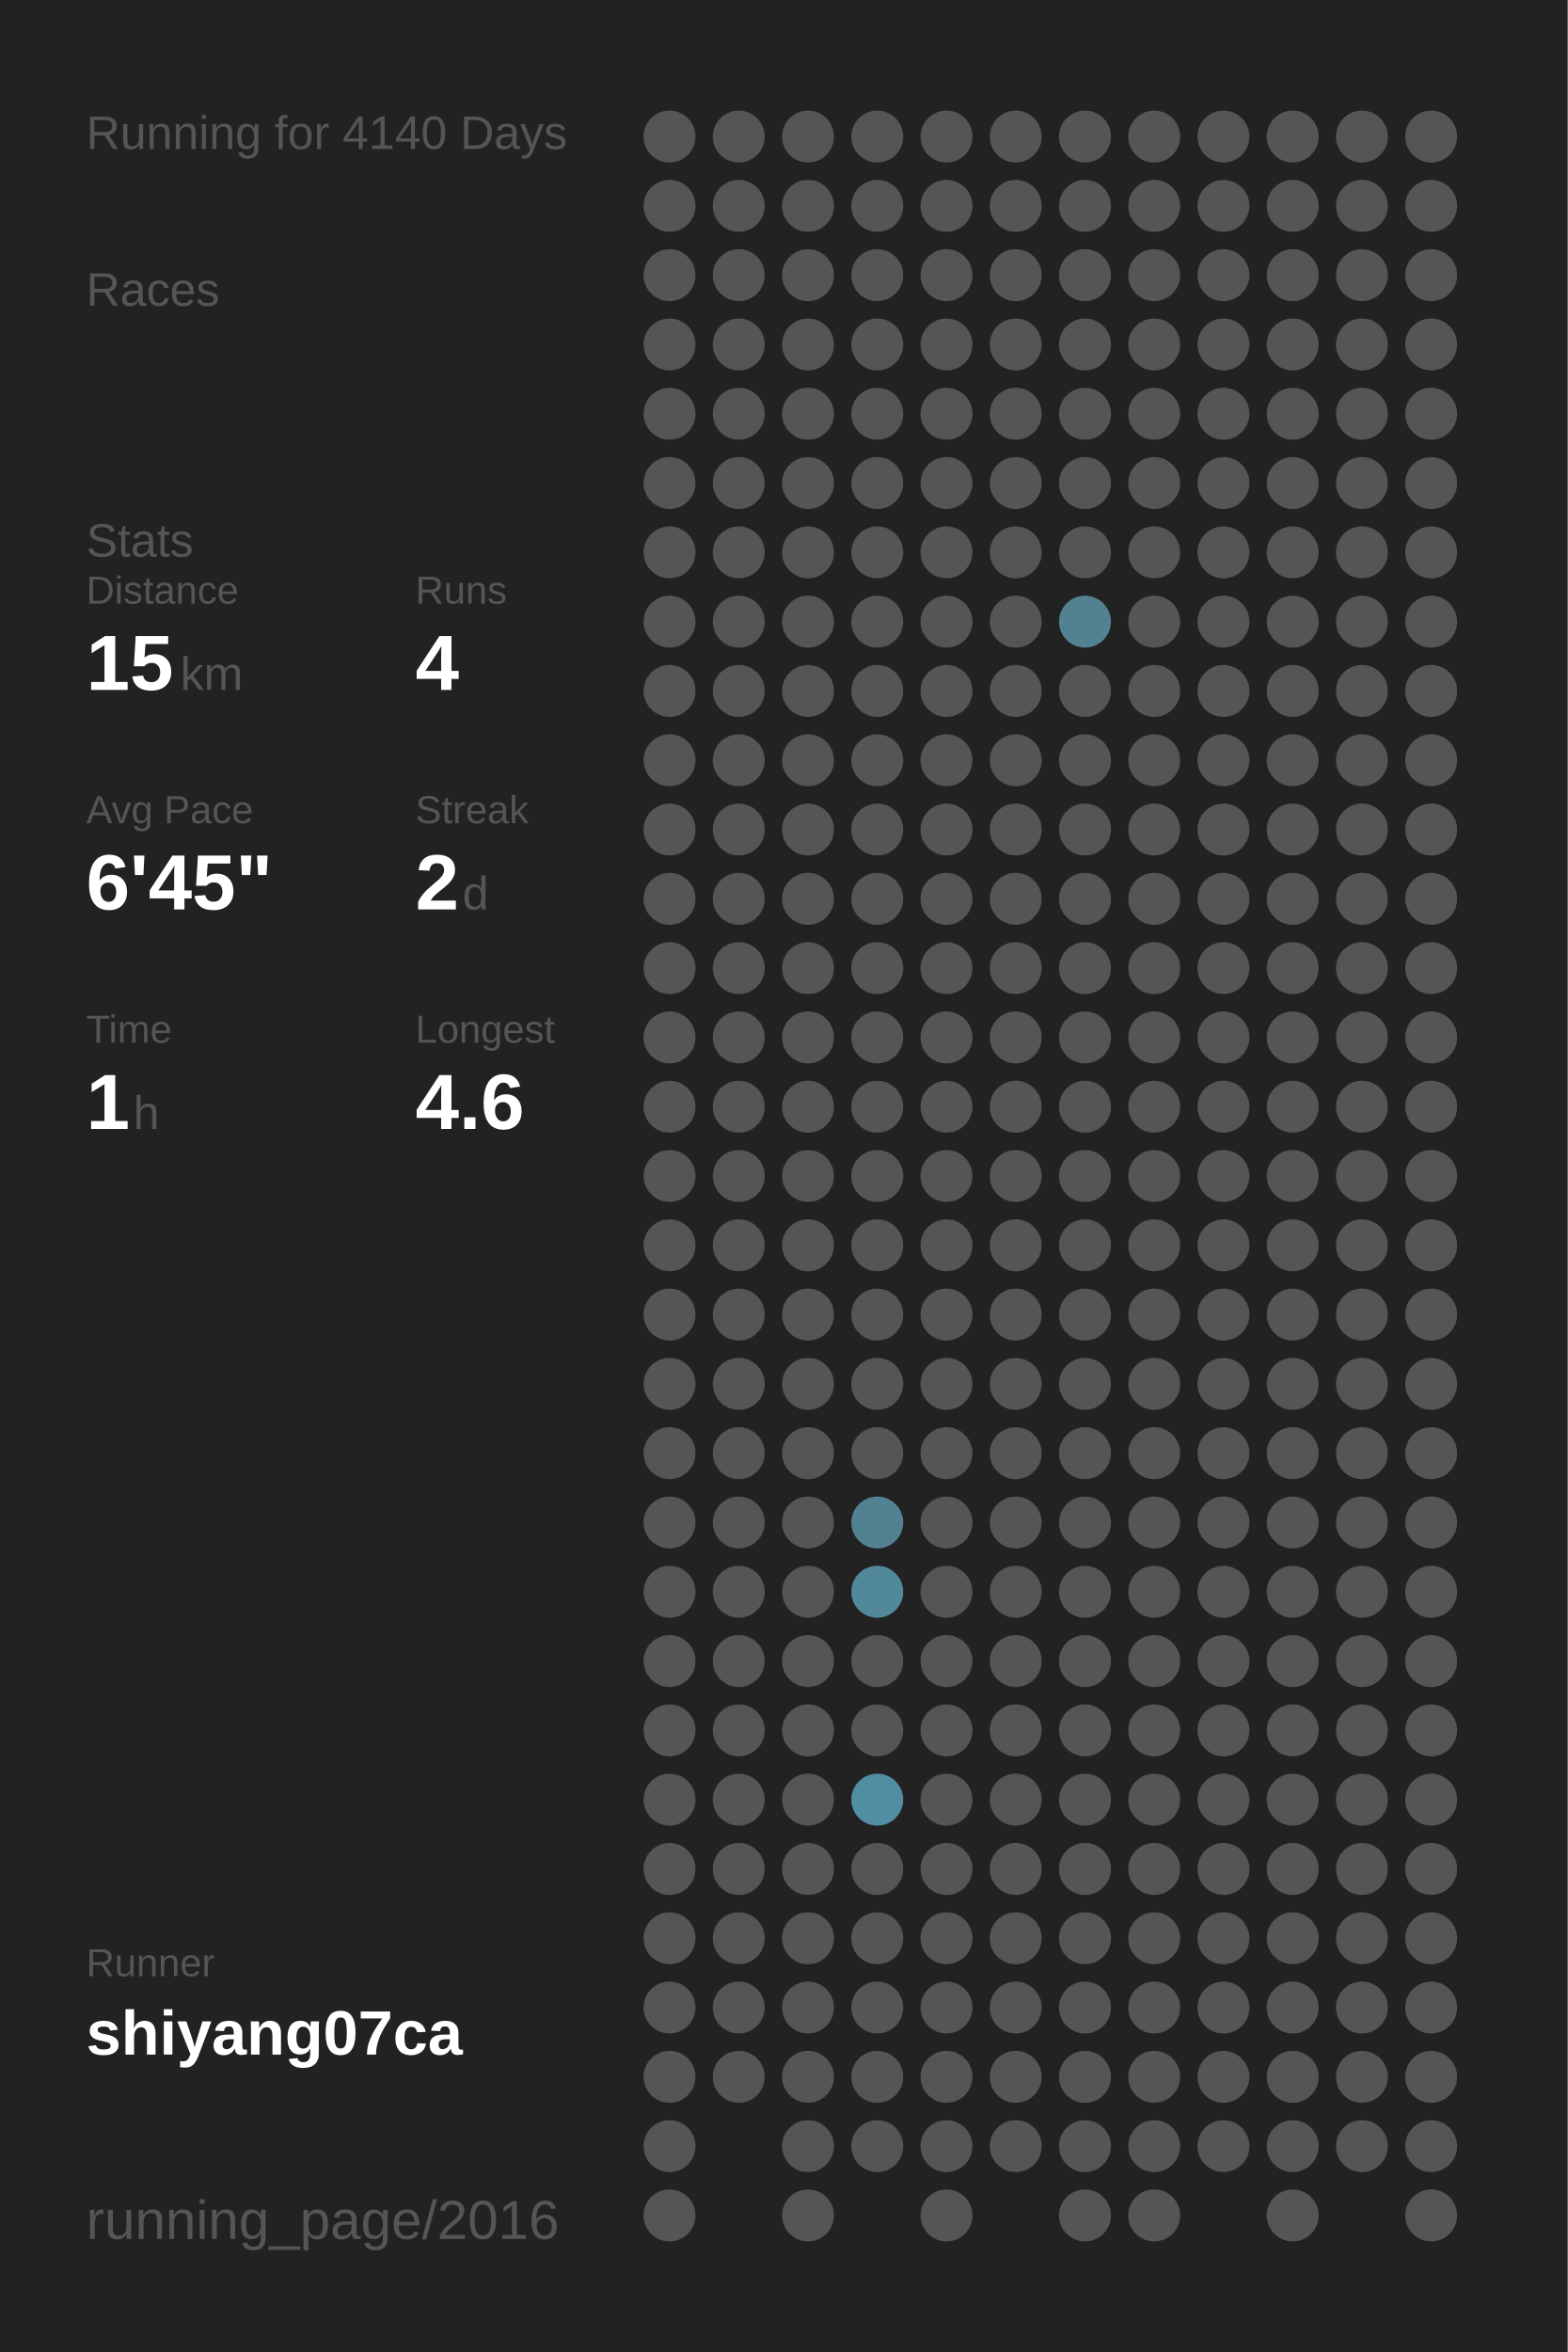
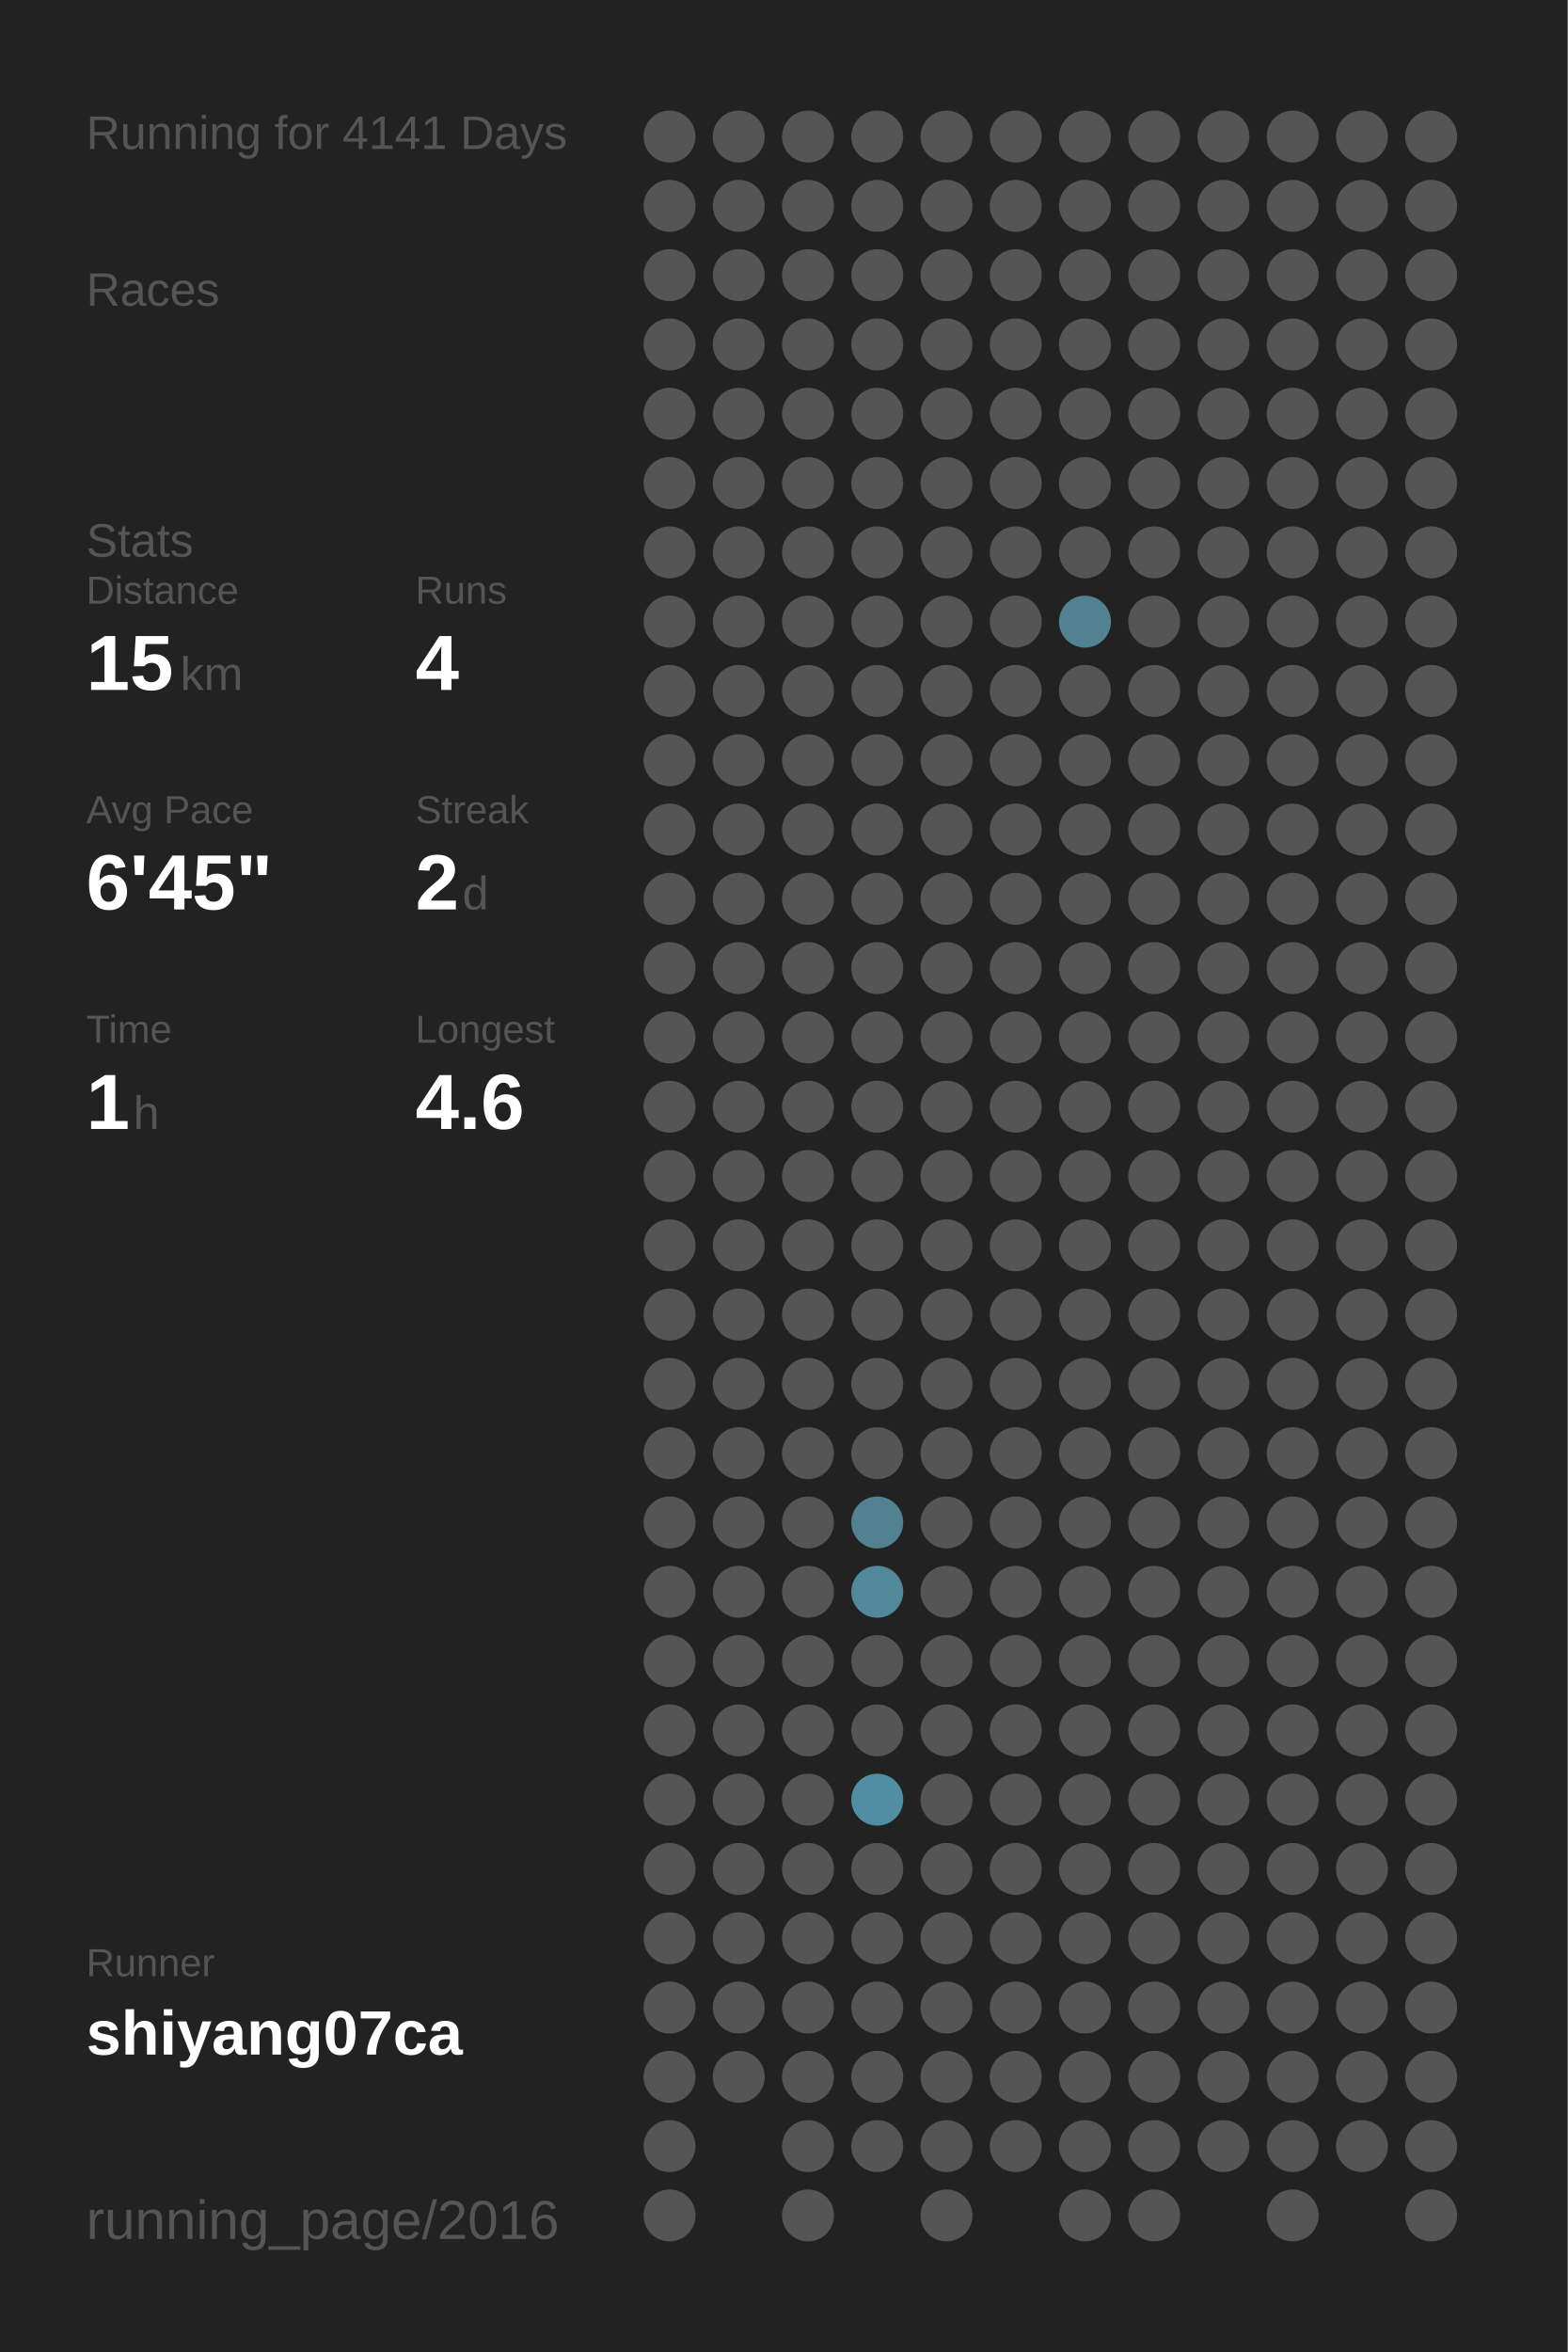
<svg xmlns="http://www.w3.org/2000/svg" baseProfile="full" height="300mm" version="1.1" viewBox="0,0,200,300" width="200mm">
  <defs />
  <rect fill="#222222" height="300" width="200" x="0" y="0" />
-   <text fill="#555555" style="font-size:6px; font-family:Arial;" x="11" y="19">Running for 4140 Days</text>
+   <text fill="#555555" style="font-size:6px; font-family:Arial;" x="11" y="19">Running for 4141 Days</text>
  <text fill="#555555" style="font-size:6px; font-family:Arial;" x="11" y="39">Races</text>
  <text fill="#555555" style="font-size:6px; font-family:Arial;" x="11" y="71">Stats</text>
  <text fill="#555555" style="font-size:5px; font-family:Arial;" x="11" y="77">Distance</text>
  <text fill="#FFFFFF" style="font-size:10px; font-family:Arial; font-weight:bold;" x="11" y="88">15</text>
  <text fill="#555555" style="font-size:6px; font-family:Arial;" x="23" y="88">km</text>
  <text fill="#555555" style="font-size:5px; font-family:Arial;" x="53" y="77">Runs</text>
  <text fill="#FFFFFF" style="font-size:10px; font-family:Arial; font-weight:bold;" x="53" y="88">4</text>
  <text fill="#555555" style="font-size:5px; font-family:Arial;" x="11" y="105">Avg Pace</text>
  <text fill="#FFFFFF" style="font-size:10px; font-family:Arial; font-weight:bold;" x="11" y="116">6'45"</text>
  <text fill="#555555" style="font-size:5px; font-family:Arial;" x="53" y="105">Streak</text>
  <text fill="#FFFFFF" style="font-size:10px; font-family:Arial; font-weight:bold;" x="53" y="116">2</text>
  <text fill="#555555" style="font-size:6px; font-family:Arial;" x="59" y="116">d</text>
  <text fill="#555555" style="font-size:5px; font-family:Arial;" x="11" y="133">Time</text>
  <text fill="#FFFFFF" style="font-size:10px; font-family:Arial; font-weight:bold;" x="11" y="144">1</text>
  <text fill="#555555" style="font-size:6px; font-family:Arial;" x="17" y="144">h</text>
  <text fill="#555555" style="font-size:5px; font-family:Arial;" x="53" y="133">Longest</text>
  <text fill="#FFFFFF" style="font-size:10px; font-family:Arial; font-weight:bold;" x="53" y="144">4.6</text>
  <text fill="#555555" style="font-size:5px; font-family:Arial;" x="11" y="252.065">Runner</text>
  <text fill="#FFFFFF" style="font-size:8px; font-family:Arial; font-weight:bold;" x="11" y="262.065">shiyang07ca</text>
  <text fill="#555555" style="font-size:7px; font-family:Arial;" x="11" y="285.581">running_page/2016</text>
  <circle cx="85.417" cy="17.419" fill="#555555" r="3.312" />
  <circle cx="85.417" cy="26.258" fill="#555555" r="3.312" />
  <circle cx="85.417" cy="35.097" fill="#555555" r="3.312" />
  <circle cx="85.417" cy="43.935" fill="#555555" r="3.312" />
  <circle cx="85.417" cy="52.774" fill="#555555" r="3.312" />
  <circle cx="85.417" cy="61.613" fill="#555555" r="3.312" />
  <circle cx="85.417" cy="70.452" fill="#555555" r="3.312" />
  <circle cx="85.417" cy="79.29" fill="#555555" r="3.312" />
  <circle cx="85.417" cy="88.129" fill="#555555" r="3.312" />
  <circle cx="85.417" cy="96.968" fill="#555555" r="3.312" />
  <circle cx="85.417" cy="105.806" fill="#555555" r="3.312" />
  <circle cx="85.417" cy="114.645" fill="#555555" r="3.312" />
  <circle cx="85.417" cy="123.484" fill="#555555" r="3.312" />
  <circle cx="85.417" cy="132.323" fill="#555555" r="3.312" />
  <circle cx="85.417" cy="141.161" fill="#555555" r="3.312" />
  <circle cx="85.417" cy="150" fill="#555555" r="3.312" />
  <circle cx="85.417" cy="158.839" fill="#555555" r="3.312" />
  <circle cx="85.417" cy="167.677" fill="#555555" r="3.312" />
  <circle cx="85.417" cy="176.516" fill="#555555" r="3.312" />
  <circle cx="85.417" cy="185.355" fill="#555555" r="3.312" />
  <circle cx="85.417" cy="194.194" fill="#555555" r="3.312" />
  <circle cx="85.417" cy="203.032" fill="#555555" r="3.312" />
  <circle cx="85.417" cy="211.871" fill="#555555" r="3.312" />
  <circle cx="85.417" cy="220.71" fill="#555555" r="3.312" />
  <circle cx="85.417" cy="229.548" fill="#555555" r="3.312" />
  <circle cx="85.417" cy="238.387" fill="#555555" r="3.312" />
  <circle cx="85.417" cy="247.226" fill="#555555" r="3.312" />
  <circle cx="85.417" cy="256.065" fill="#555555" r="3.312" />
  <circle cx="85.417" cy="264.903" fill="#555555" r="3.312" />
  <circle cx="85.417" cy="273.742" fill="#555555" r="3.312" />
  <circle cx="85.417" cy="282.581" fill="#555555" r="3.312" />
  <circle cx="94.25" cy="17.419" fill="#555555" r="3.312" />
  <circle cx="94.25" cy="26.258" fill="#555555" r="3.312" />
  <circle cx="94.25" cy="35.097" fill="#555555" r="3.312" />
  <circle cx="94.25" cy="43.935" fill="#555555" r="3.312" />
  <circle cx="94.25" cy="52.774" fill="#555555" r="3.312" />
  <circle cx="94.25" cy="61.613" fill="#555555" r="3.312" />
  <circle cx="94.25" cy="70.452" fill="#555555" r="3.312" />
  <circle cx="94.25" cy="79.29" fill="#555555" r="3.312" />
  <circle cx="94.25" cy="88.129" fill="#555555" r="3.312" />
  <circle cx="94.25" cy="96.968" fill="#555555" r="3.312" />
  <circle cx="94.25" cy="105.806" fill="#555555" r="3.312" />
  <circle cx="94.25" cy="114.645" fill="#555555" r="3.312" />
  <circle cx="94.25" cy="123.484" fill="#555555" r="3.312" />
  <circle cx="94.25" cy="132.323" fill="#555555" r="3.312" />
  <circle cx="94.25" cy="141.161" fill="#555555" r="3.312" />
  <circle cx="94.25" cy="150" fill="#555555" r="3.312" />
  <circle cx="94.25" cy="158.839" fill="#555555" r="3.312" />
  <circle cx="94.25" cy="167.677" fill="#555555" r="3.312" />
  <circle cx="94.25" cy="176.516" fill="#555555" r="3.312" />
  <circle cx="94.25" cy="185.355" fill="#555555" r="3.312" />
  <circle cx="94.25" cy="194.194" fill="#555555" r="3.312" />
  <circle cx="94.25" cy="203.032" fill="#555555" r="3.312" />
  <circle cx="94.25" cy="211.871" fill="#555555" r="3.312" />
  <circle cx="94.25" cy="220.71" fill="#555555" r="3.312" />
  <circle cx="94.25" cy="229.548" fill="#555555" r="3.312" />
  <circle cx="94.25" cy="238.387" fill="#555555" r="3.312" />
  <circle cx="94.25" cy="247.226" fill="#555555" r="3.312" />
  <circle cx="94.25" cy="256.065" fill="#555555" r="3.312" />
  <circle cx="94.25" cy="264.903" fill="#555555" r="3.312" />
  <circle cx="103.083" cy="17.419" fill="#555555" r="3.312" />
  <circle cx="103.083" cy="26.258" fill="#555555" r="3.312" />
  <circle cx="103.083" cy="35.097" fill="#555555" r="3.312" />
  <circle cx="103.083" cy="43.935" fill="#555555" r="3.312" />
  <circle cx="103.083" cy="52.774" fill="#555555" r="3.312" />
  <circle cx="103.083" cy="61.613" fill="#555555" r="3.312" />
  <circle cx="103.083" cy="70.452" fill="#555555" r="3.312" />
  <circle cx="103.083" cy="79.29" fill="#555555" r="3.312" />
  <circle cx="103.083" cy="88.129" fill="#555555" r="3.312" />
  <circle cx="103.083" cy="96.968" fill="#555555" r="3.312" />
  <circle cx="103.083" cy="105.806" fill="#555555" r="3.312" />
  <circle cx="103.083" cy="114.645" fill="#555555" r="3.312" />
  <circle cx="103.083" cy="123.484" fill="#555555" r="3.312" />
  <circle cx="103.083" cy="132.323" fill="#555555" r="3.312" />
  <circle cx="103.083" cy="141.161" fill="#555555" r="3.312" />
  <circle cx="103.083" cy="150" fill="#555555" r="3.312" />
  <circle cx="103.083" cy="158.839" fill="#555555" r="3.312" />
  <circle cx="103.083" cy="167.677" fill="#555555" r="3.312" />
  <circle cx="103.083" cy="176.516" fill="#555555" r="3.312" />
  <circle cx="103.083" cy="185.355" fill="#555555" r="3.312" />
  <circle cx="103.083" cy="194.194" fill="#555555" r="3.312" />
  <circle cx="103.083" cy="203.032" fill="#555555" r="3.312" />
  <circle cx="103.083" cy="211.871" fill="#555555" r="3.312" />
  <circle cx="103.083" cy="220.71" fill="#555555" r="3.312" />
  <circle cx="103.083" cy="229.548" fill="#555555" r="3.312" />
  <circle cx="103.083" cy="238.387" fill="#555555" r="3.312" />
  <circle cx="103.083" cy="247.226" fill="#555555" r="3.312" />
  <circle cx="103.083" cy="256.065" fill="#555555" r="3.312" />
  <circle cx="103.083" cy="264.903" fill="#555555" r="3.312" />
  <circle cx="103.083" cy="273.742" fill="#555555" r="3.312" />
  <circle cx="103.083" cy="282.581" fill="#555555" r="3.312" />
  <circle cx="111.917" cy="17.419" fill="#555555" r="3.312" />
  <circle cx="111.917" cy="26.258" fill="#555555" r="3.312" />
  <circle cx="111.917" cy="35.097" fill="#555555" r="3.312" />
  <circle cx="111.917" cy="43.935" fill="#555555" r="3.312" />
  <circle cx="111.917" cy="52.774" fill="#555555" r="3.312" />
  <circle cx="111.917" cy="61.613" fill="#555555" r="3.312" />
  <circle cx="111.917" cy="70.452" fill="#555555" r="3.312" />
  <circle cx="111.917" cy="79.29" fill="#555555" r="3.312" />
  <circle cx="111.917" cy="88.129" fill="#555555" r="3.312" />
  <circle cx="111.917" cy="96.968" fill="#555555" r="3.312" />
  <circle cx="111.917" cy="105.806" fill="#555555" r="3.312" />
  <circle cx="111.917" cy="114.645" fill="#555555" r="3.312" />
  <circle cx="111.917" cy="123.484" fill="#555555" r="3.312" />
  <circle cx="111.917" cy="132.323" fill="#555555" r="3.312" />
  <circle cx="111.917" cy="141.161" fill="#555555" r="3.312" />
  <circle cx="111.917" cy="150" fill="#555555" r="3.312" />
  <circle cx="111.917" cy="158.839" fill="#555555" r="3.312" />
  <circle cx="111.917" cy="167.677" fill="#555555" r="3.312" />
  <circle cx="111.917" cy="176.516" fill="#555555" r="3.312" />
  <circle cx="111.917" cy="185.355" fill="#555555" r="3.312" />
  <circle cx="111.917" cy="194.194" fill="#528191" r="3.312" />
  <circle cx="111.917" cy="203.032" fill="#51889a" r="3.312" />
  <circle cx="111.917" cy="211.871" fill="#555555" r="3.312" />
  <circle cx="111.917" cy="220.71" fill="#555555" r="3.312" />
  <circle cx="111.917" cy="229.548" fill="#518ea3" r="3.312" />
  <circle cx="111.917" cy="238.387" fill="#555555" r="3.312" />
  <circle cx="111.917" cy="247.226" fill="#555555" r="3.312" />
  <circle cx="111.917" cy="256.065" fill="#555555" r="3.312" />
  <circle cx="111.917" cy="264.903" fill="#555555" r="3.312" />
  <circle cx="111.917" cy="273.742" fill="#555555" r="3.312" />
  <circle cx="120.75" cy="17.419" fill="#555555" r="3.312" />
  <circle cx="120.75" cy="26.258" fill="#555555" r="3.312" />
  <circle cx="120.75" cy="35.097" fill="#555555" r="3.312" />
  <circle cx="120.75" cy="43.935" fill="#555555" r="3.312" />
  <circle cx="120.75" cy="52.774" fill="#555555" r="3.312" />
  <circle cx="120.75" cy="61.613" fill="#555555" r="3.312" />
  <circle cx="120.75" cy="70.452" fill="#555555" r="3.312" />
  <circle cx="120.75" cy="79.29" fill="#555555" r="3.312" />
  <circle cx="120.75" cy="88.129" fill="#555555" r="3.312" />
  <circle cx="120.75" cy="96.968" fill="#555555" r="3.312" />
  <circle cx="120.75" cy="105.806" fill="#555555" r="3.312" />
  <circle cx="120.75" cy="114.645" fill="#555555" r="3.312" />
  <circle cx="120.75" cy="123.484" fill="#555555" r="3.312" />
  <circle cx="120.75" cy="132.323" fill="#555555" r="3.312" />
  <circle cx="120.75" cy="141.161" fill="#555555" r="3.312" />
  <circle cx="120.75" cy="150" fill="#555555" r="3.312" />
  <circle cx="120.75" cy="158.839" fill="#555555" r="3.312" />
  <circle cx="120.75" cy="167.677" fill="#555555" r="3.312" />
  <circle cx="120.75" cy="176.516" fill="#555555" r="3.312" />
  <circle cx="120.75" cy="185.355" fill="#555555" r="3.312" />
  <circle cx="120.75" cy="194.194" fill="#555555" r="3.312" />
  <circle cx="120.75" cy="203.032" fill="#555555" r="3.312" />
  <circle cx="120.75" cy="211.871" fill="#555555" r="3.312" />
  <circle cx="120.75" cy="220.71" fill="#555555" r="3.312" />
  <circle cx="120.75" cy="229.548" fill="#555555" r="3.312" />
  <circle cx="120.75" cy="238.387" fill="#555555" r="3.312" />
  <circle cx="120.75" cy="247.226" fill="#555555" r="3.312" />
  <circle cx="120.75" cy="256.065" fill="#555555" r="3.312" />
  <circle cx="120.75" cy="264.903" fill="#555555" r="3.312" />
  <circle cx="120.75" cy="273.742" fill="#555555" r="3.312" />
  <circle cx="120.75" cy="282.581" fill="#555555" r="3.312" />
  <circle cx="129.583" cy="17.419" fill="#555555" r="3.312" />
  <circle cx="129.583" cy="26.258" fill="#555555" r="3.312" />
  <circle cx="129.583" cy="35.097" fill="#555555" r="3.312" />
  <circle cx="129.583" cy="43.935" fill="#555555" r="3.312" />
  <circle cx="129.583" cy="52.774" fill="#555555" r="3.312" />
  <circle cx="129.583" cy="61.613" fill="#555555" r="3.312" />
  <circle cx="129.583" cy="70.452" fill="#555555" r="3.312" />
  <circle cx="129.583" cy="79.29" fill="#555555" r="3.312" />
  <circle cx="129.583" cy="88.129" fill="#555555" r="3.312" />
  <circle cx="129.583" cy="96.968" fill="#555555" r="3.312" />
  <circle cx="129.583" cy="105.806" fill="#555555" r="3.312" />
  <circle cx="129.583" cy="114.645" fill="#555555" r="3.312" />
  <circle cx="129.583" cy="123.484" fill="#555555" r="3.312" />
  <circle cx="129.583" cy="132.323" fill="#555555" r="3.312" />
  <circle cx="129.583" cy="141.161" fill="#555555" r="3.312" />
  <circle cx="129.583" cy="150" fill="#555555" r="3.312" />
  <circle cx="129.583" cy="158.839" fill="#555555" r="3.312" />
  <circle cx="129.583" cy="167.677" fill="#555555" r="3.312" />
  <circle cx="129.583" cy="176.516" fill="#555555" r="3.312" />
  <circle cx="129.583" cy="185.355" fill="#555555" r="3.312" />
  <circle cx="129.583" cy="194.194" fill="#555555" r="3.312" />
  <circle cx="129.583" cy="203.032" fill="#555555" r="3.312" />
  <circle cx="129.583" cy="211.871" fill="#555555" r="3.312" />
  <circle cx="129.583" cy="220.71" fill="#555555" r="3.312" />
  <circle cx="129.583" cy="229.548" fill="#555555" r="3.312" />
  <circle cx="129.583" cy="238.387" fill="#555555" r="3.312" />
  <circle cx="129.583" cy="247.226" fill="#555555" r="3.312" />
  <circle cx="129.583" cy="256.065" fill="#555555" r="3.312" />
  <circle cx="129.583" cy="264.903" fill="#555555" r="3.312" />
  <circle cx="129.583" cy="273.742" fill="#555555" r="3.312" />
  <circle cx="138.417" cy="17.419" fill="#555555" r="3.312" />
  <circle cx="138.417" cy="26.258" fill="#555555" r="3.312" />
  <circle cx="138.417" cy="35.097" fill="#555555" r="3.312" />
  <circle cx="138.417" cy="43.935" fill="#555555" r="3.312" />
  <circle cx="138.417" cy="52.774" fill="#555555" r="3.312" />
  <circle cx="138.417" cy="61.613" fill="#555555" r="3.312" />
  <circle cx="138.417" cy="70.452" fill="#555555" r="3.312" />
  <circle cx="138.417" cy="79.29" fill="#528191" r="3.312" />
  <circle cx="138.417" cy="88.129" fill="#555555" r="3.312" />
  <circle cx="138.417" cy="96.968" fill="#555555" r="3.312" />
  <circle cx="138.417" cy="105.806" fill="#555555" r="3.312" />
  <circle cx="138.417" cy="114.645" fill="#555555" r="3.312" />
  <circle cx="138.417" cy="123.484" fill="#555555" r="3.312" />
  <circle cx="138.417" cy="132.323" fill="#555555" r="3.312" />
  <circle cx="138.417" cy="141.161" fill="#555555" r="3.312" />
  <circle cx="138.417" cy="150" fill="#555555" r="3.312" />
  <circle cx="138.417" cy="158.839" fill="#555555" r="3.312" />
  <circle cx="138.417" cy="167.677" fill="#555555" r="3.312" />
  <circle cx="138.417" cy="176.516" fill="#555555" r="3.312" />
  <circle cx="138.417" cy="185.355" fill="#555555" r="3.312" />
  <circle cx="138.417" cy="194.194" fill="#555555" r="3.312" />
  <circle cx="138.417" cy="203.032" fill="#555555" r="3.312" />
  <circle cx="138.417" cy="211.871" fill="#555555" r="3.312" />
  <circle cx="138.417" cy="220.71" fill="#555555" r="3.312" />
  <circle cx="138.417" cy="229.548" fill="#555555" r="3.312" />
  <circle cx="138.417" cy="238.387" fill="#555555" r="3.312" />
  <circle cx="138.417" cy="247.226" fill="#555555" r="3.312" />
  <circle cx="138.417" cy="256.065" fill="#555555" r="3.312" />
  <circle cx="138.417" cy="264.903" fill="#555555" r="3.312" />
  <circle cx="138.417" cy="273.742" fill="#555555" r="3.312" />
  <circle cx="138.417" cy="282.581" fill="#555555" r="3.312" />
  <circle cx="147.25" cy="17.419" fill="#555555" r="3.312" />
  <circle cx="147.25" cy="26.258" fill="#555555" r="3.312" />
  <circle cx="147.25" cy="35.097" fill="#555555" r="3.312" />
  <circle cx="147.25" cy="43.935" fill="#555555" r="3.312" />
  <circle cx="147.25" cy="52.774" fill="#555555" r="3.312" />
  <circle cx="147.25" cy="61.613" fill="#555555" r="3.312" />
  <circle cx="147.25" cy="70.452" fill="#555555" r="3.312" />
  <circle cx="147.25" cy="79.29" fill="#555555" r="3.312" />
  <circle cx="147.25" cy="88.129" fill="#555555" r="3.312" />
  <circle cx="147.25" cy="96.968" fill="#555555" r="3.312" />
  <circle cx="147.25" cy="105.806" fill="#555555" r="3.312" />
  <circle cx="147.25" cy="114.645" fill="#555555" r="3.312" />
  <circle cx="147.25" cy="123.484" fill="#555555" r="3.312" />
  <circle cx="147.25" cy="132.323" fill="#555555" r="3.312" />
  <circle cx="147.25" cy="141.161" fill="#555555" r="3.312" />
  <circle cx="147.25" cy="150" fill="#555555" r="3.312" />
  <circle cx="147.25" cy="158.839" fill="#555555" r="3.312" />
  <circle cx="147.25" cy="167.677" fill="#555555" r="3.312" />
  <circle cx="147.25" cy="176.516" fill="#555555" r="3.312" />
  <circle cx="147.25" cy="185.355" fill="#555555" r="3.312" />
  <circle cx="147.25" cy="194.194" fill="#555555" r="3.312" />
  <circle cx="147.25" cy="203.032" fill="#555555" r="3.312" />
  <circle cx="147.25" cy="211.871" fill="#555555" r="3.312" />
  <circle cx="147.25" cy="220.71" fill="#555555" r="3.312" />
  <circle cx="147.25" cy="229.548" fill="#555555" r="3.312" />
  <circle cx="147.25" cy="238.387" fill="#555555" r="3.312" />
  <circle cx="147.25" cy="247.226" fill="#555555" r="3.312" />
  <circle cx="147.25" cy="256.065" fill="#555555" r="3.312" />
  <circle cx="147.25" cy="264.903" fill="#555555" r="3.312" />
  <circle cx="147.25" cy="273.742" fill="#555555" r="3.312" />
  <circle cx="147.25" cy="282.581" fill="#555555" r="3.312" />
  <circle cx="156.083" cy="17.419" fill="#555555" r="3.312" />
  <circle cx="156.083" cy="26.258" fill="#555555" r="3.312" />
  <circle cx="156.083" cy="35.097" fill="#555555" r="3.312" />
  <circle cx="156.083" cy="43.935" fill="#555555" r="3.312" />
  <circle cx="156.083" cy="52.774" fill="#555555" r="3.312" />
  <circle cx="156.083" cy="61.613" fill="#555555" r="3.312" />
  <circle cx="156.083" cy="70.452" fill="#555555" r="3.312" />
  <circle cx="156.083" cy="79.29" fill="#555555" r="3.312" />
  <circle cx="156.083" cy="88.129" fill="#555555" r="3.312" />
  <circle cx="156.083" cy="96.968" fill="#555555" r="3.312" />
  <circle cx="156.083" cy="105.806" fill="#555555" r="3.312" />
  <circle cx="156.083" cy="114.645" fill="#555555" r="3.312" />
  <circle cx="156.083" cy="123.484" fill="#555555" r="3.312" />
  <circle cx="156.083" cy="132.323" fill="#555555" r="3.312" />
  <circle cx="156.083" cy="141.161" fill="#555555" r="3.312" />
  <circle cx="156.083" cy="150" fill="#555555" r="3.312" />
  <circle cx="156.083" cy="158.839" fill="#555555" r="3.312" />
  <circle cx="156.083" cy="167.677" fill="#555555" r="3.312" />
  <circle cx="156.083" cy="176.516" fill="#555555" r="3.312" />
  <circle cx="156.083" cy="185.355" fill="#555555" r="3.312" />
  <circle cx="156.083" cy="194.194" fill="#555555" r="3.312" />
  <circle cx="156.083" cy="203.032" fill="#555555" r="3.312" />
  <circle cx="156.083" cy="211.871" fill="#555555" r="3.312" />
  <circle cx="156.083" cy="220.71" fill="#555555" r="3.312" />
  <circle cx="156.083" cy="229.548" fill="#555555" r="3.312" />
  <circle cx="156.083" cy="238.387" fill="#555555" r="3.312" />
  <circle cx="156.083" cy="247.226" fill="#555555" r="3.312" />
  <circle cx="156.083" cy="256.065" fill="#555555" r="3.312" />
  <circle cx="156.083" cy="264.903" fill="#555555" r="3.312" />
  <circle cx="156.083" cy="273.742" fill="#555555" r="3.312" />
  <circle cx="164.917" cy="17.419" fill="#555555" r="3.312" />
  <circle cx="164.917" cy="26.258" fill="#555555" r="3.312" />
  <circle cx="164.917" cy="35.097" fill="#555555" r="3.312" />
  <circle cx="164.917" cy="43.935" fill="#555555" r="3.312" />
  <circle cx="164.917" cy="52.774" fill="#555555" r="3.312" />
  <circle cx="164.917" cy="61.613" fill="#555555" r="3.312" />
  <circle cx="164.917" cy="70.452" fill="#555555" r="3.312" />
  <circle cx="164.917" cy="79.29" fill="#555555" r="3.312" />
  <circle cx="164.917" cy="88.129" fill="#555555" r="3.312" />
  <circle cx="164.917" cy="96.968" fill="#555555" r="3.312" />
  <circle cx="164.917" cy="105.806" fill="#555555" r="3.312" />
  <circle cx="164.917" cy="114.645" fill="#555555" r="3.312" />
  <circle cx="164.917" cy="123.484" fill="#555555" r="3.312" />
  <circle cx="164.917" cy="132.323" fill="#555555" r="3.312" />
  <circle cx="164.917" cy="141.161" fill="#555555" r="3.312" />
  <circle cx="164.917" cy="150" fill="#555555" r="3.312" />
  <circle cx="164.917" cy="158.839" fill="#555555" r="3.312" />
  <circle cx="164.917" cy="167.677" fill="#555555" r="3.312" />
  <circle cx="164.917" cy="176.516" fill="#555555" r="3.312" />
  <circle cx="164.917" cy="185.355" fill="#555555" r="3.312" />
  <circle cx="164.917" cy="194.194" fill="#555555" r="3.312" />
  <circle cx="164.917" cy="203.032" fill="#555555" r="3.312" />
  <circle cx="164.917" cy="211.871" fill="#555555" r="3.312" />
  <circle cx="164.917" cy="220.71" fill="#555555" r="3.312" />
  <circle cx="164.917" cy="229.548" fill="#555555" r="3.312" />
  <circle cx="164.917" cy="238.387" fill="#555555" r="3.312" />
  <circle cx="164.917" cy="247.226" fill="#555555" r="3.312" />
  <circle cx="164.917" cy="256.065" fill="#555555" r="3.312" />
  <circle cx="164.917" cy="264.903" fill="#555555" r="3.312" />
  <circle cx="164.917" cy="273.742" fill="#555555" r="3.312" />
  <circle cx="164.917" cy="282.581" fill="#555555" r="3.312" />
  <circle cx="173.75" cy="17.419" fill="#555555" r="3.312" />
  <circle cx="173.75" cy="26.258" fill="#555555" r="3.312" />
  <circle cx="173.75" cy="35.097" fill="#555555" r="3.312" />
  <circle cx="173.75" cy="43.935" fill="#555555" r="3.312" />
  <circle cx="173.75" cy="52.774" fill="#555555" r="3.312" />
  <circle cx="173.75" cy="61.613" fill="#555555" r="3.312" />
  <circle cx="173.75" cy="70.452" fill="#555555" r="3.312" />
  <circle cx="173.75" cy="79.29" fill="#555555" r="3.312" />
  <circle cx="173.75" cy="88.129" fill="#555555" r="3.312" />
  <circle cx="173.75" cy="96.968" fill="#555555" r="3.312" />
  <circle cx="173.75" cy="105.806" fill="#555555" r="3.312" />
  <circle cx="173.75" cy="114.645" fill="#555555" r="3.312" />
  <circle cx="173.75" cy="123.484" fill="#555555" r="3.312" />
  <circle cx="173.75" cy="132.323" fill="#555555" r="3.312" />
  <circle cx="173.75" cy="141.161" fill="#555555" r="3.312" />
  <circle cx="173.75" cy="150" fill="#555555" r="3.312" />
  <circle cx="173.75" cy="158.839" fill="#555555" r="3.312" />
  <circle cx="173.75" cy="167.677" fill="#555555" r="3.312" />
  <circle cx="173.75" cy="176.516" fill="#555555" r="3.312" />
  <circle cx="173.75" cy="185.355" fill="#555555" r="3.312" />
  <circle cx="173.75" cy="194.194" fill="#555555" r="3.312" />
  <circle cx="173.75" cy="203.032" fill="#555555" r="3.312" />
  <circle cx="173.75" cy="211.871" fill="#555555" r="3.312" />
  <circle cx="173.75" cy="220.71" fill="#555555" r="3.312" />
  <circle cx="173.75" cy="229.548" fill="#555555" r="3.312" />
  <circle cx="173.75" cy="238.387" fill="#555555" r="3.312" />
  <circle cx="173.75" cy="247.226" fill="#555555" r="3.312" />
  <circle cx="173.75" cy="256.065" fill="#555555" r="3.312" />
  <circle cx="173.75" cy="264.903" fill="#555555" r="3.312" />
  <circle cx="173.75" cy="273.742" fill="#555555" r="3.312" />
  <circle cx="182.583" cy="17.419" fill="#555555" r="3.312" />
  <circle cx="182.583" cy="26.258" fill="#555555" r="3.312" />
  <circle cx="182.583" cy="35.097" fill="#555555" r="3.312" />
  <circle cx="182.583" cy="43.935" fill="#555555" r="3.312" />
  <circle cx="182.583" cy="52.774" fill="#555555" r="3.312" />
  <circle cx="182.583" cy="61.613" fill="#555555" r="3.312" />
  <circle cx="182.583" cy="70.452" fill="#555555" r="3.312" />
  <circle cx="182.583" cy="79.29" fill="#555555" r="3.312" />
  <circle cx="182.583" cy="88.129" fill="#555555" r="3.312" />
  <circle cx="182.583" cy="96.968" fill="#555555" r="3.312" />
  <circle cx="182.583" cy="105.806" fill="#555555" r="3.312" />
  <circle cx="182.583" cy="114.645" fill="#555555" r="3.312" />
  <circle cx="182.583" cy="123.484" fill="#555555" r="3.312" />
  <circle cx="182.583" cy="132.323" fill="#555555" r="3.312" />
  <circle cx="182.583" cy="141.161" fill="#555555" r="3.312" />
  <circle cx="182.583" cy="150" fill="#555555" r="3.312" />
  <circle cx="182.583" cy="158.839" fill="#555555" r="3.312" />
  <circle cx="182.583" cy="167.677" fill="#555555" r="3.312" />
  <circle cx="182.583" cy="176.516" fill="#555555" r="3.312" />
  <circle cx="182.583" cy="185.355" fill="#555555" r="3.312" />
  <circle cx="182.583" cy="194.194" fill="#555555" r="3.312" />
  <circle cx="182.583" cy="203.032" fill="#555555" r="3.312" />
  <circle cx="182.583" cy="211.871" fill="#555555" r="3.312" />
  <circle cx="182.583" cy="220.71" fill="#555555" r="3.312" />
  <circle cx="182.583" cy="229.548" fill="#555555" r="3.312" />
  <circle cx="182.583" cy="238.387" fill="#555555" r="3.312" />
  <circle cx="182.583" cy="247.226" fill="#555555" r="3.312" />
  <circle cx="182.583" cy="256.065" fill="#555555" r="3.312" />
  <circle cx="182.583" cy="264.903" fill="#555555" r="3.312" />
  <circle cx="182.583" cy="273.742" fill="#555555" r="3.312" />
  <circle cx="182.583" cy="282.581" fill="#555555" r="3.312" />
</svg>
